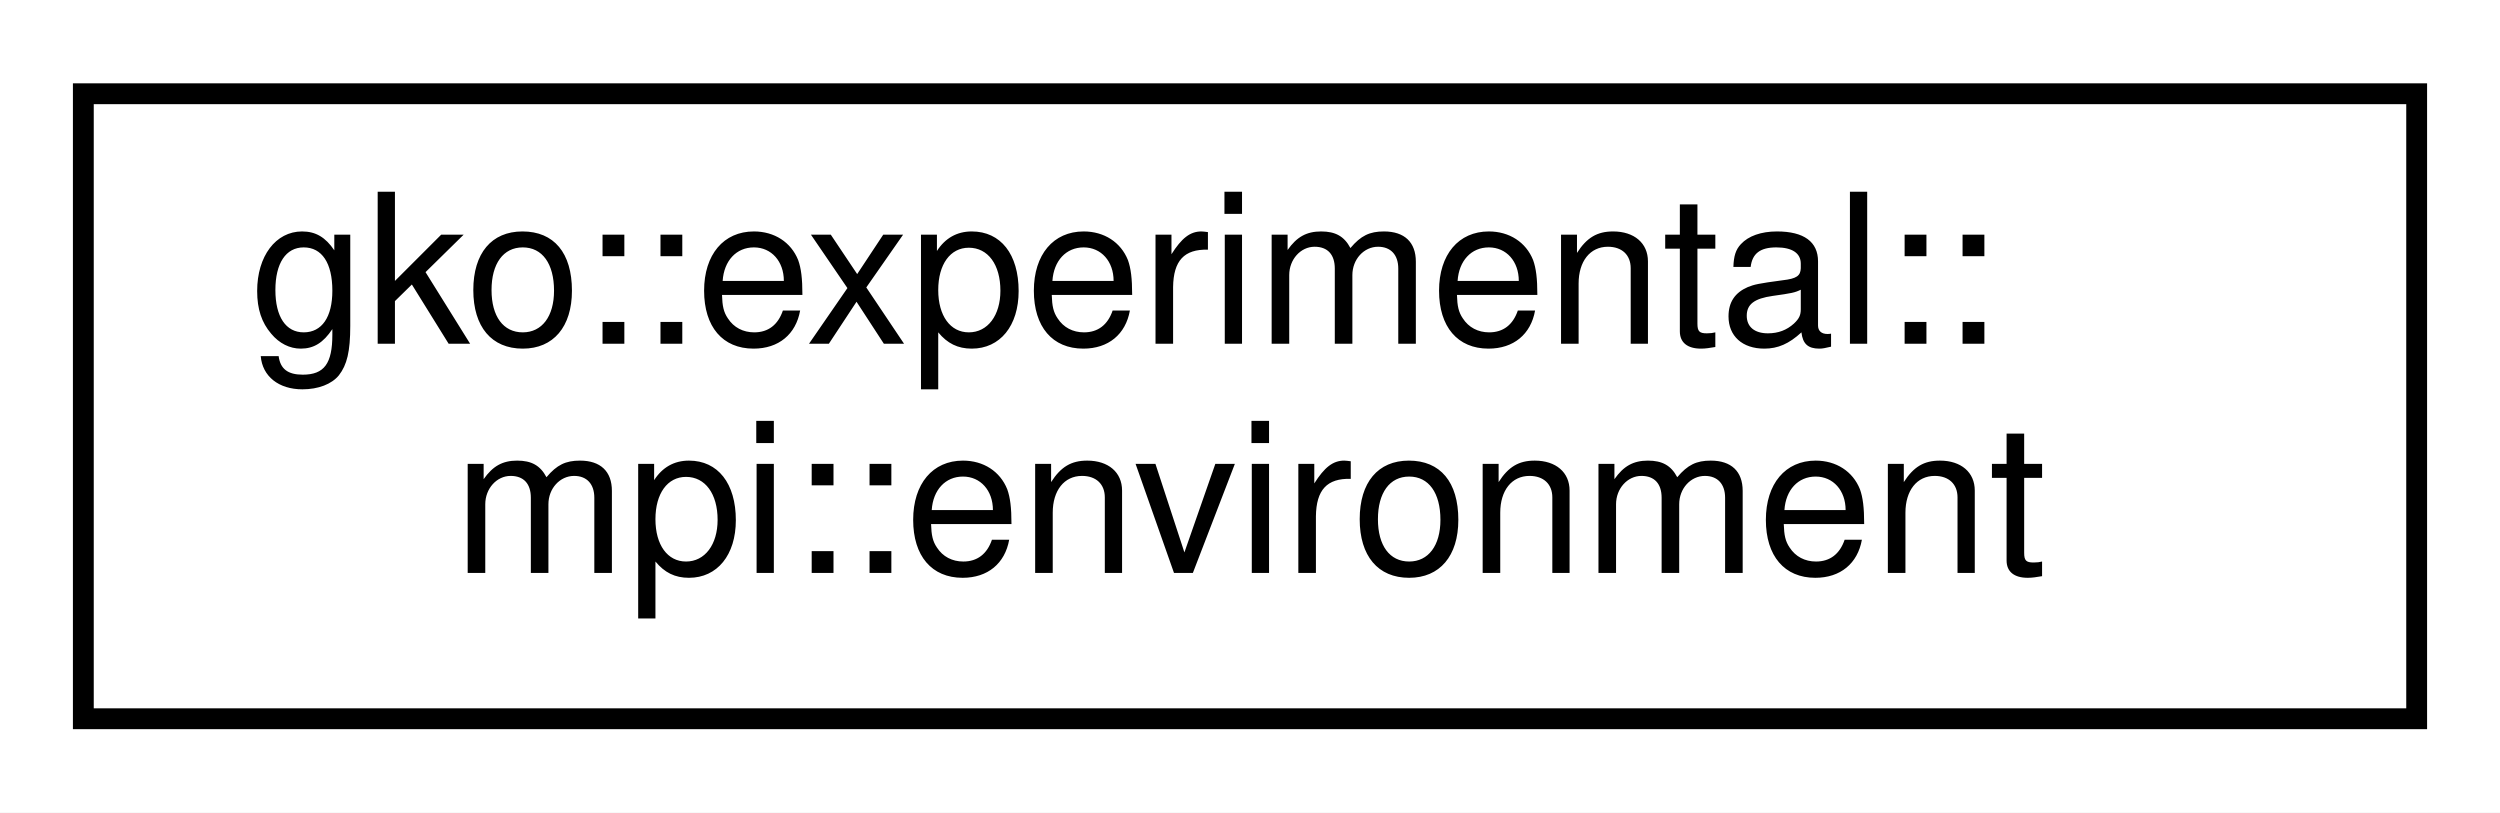
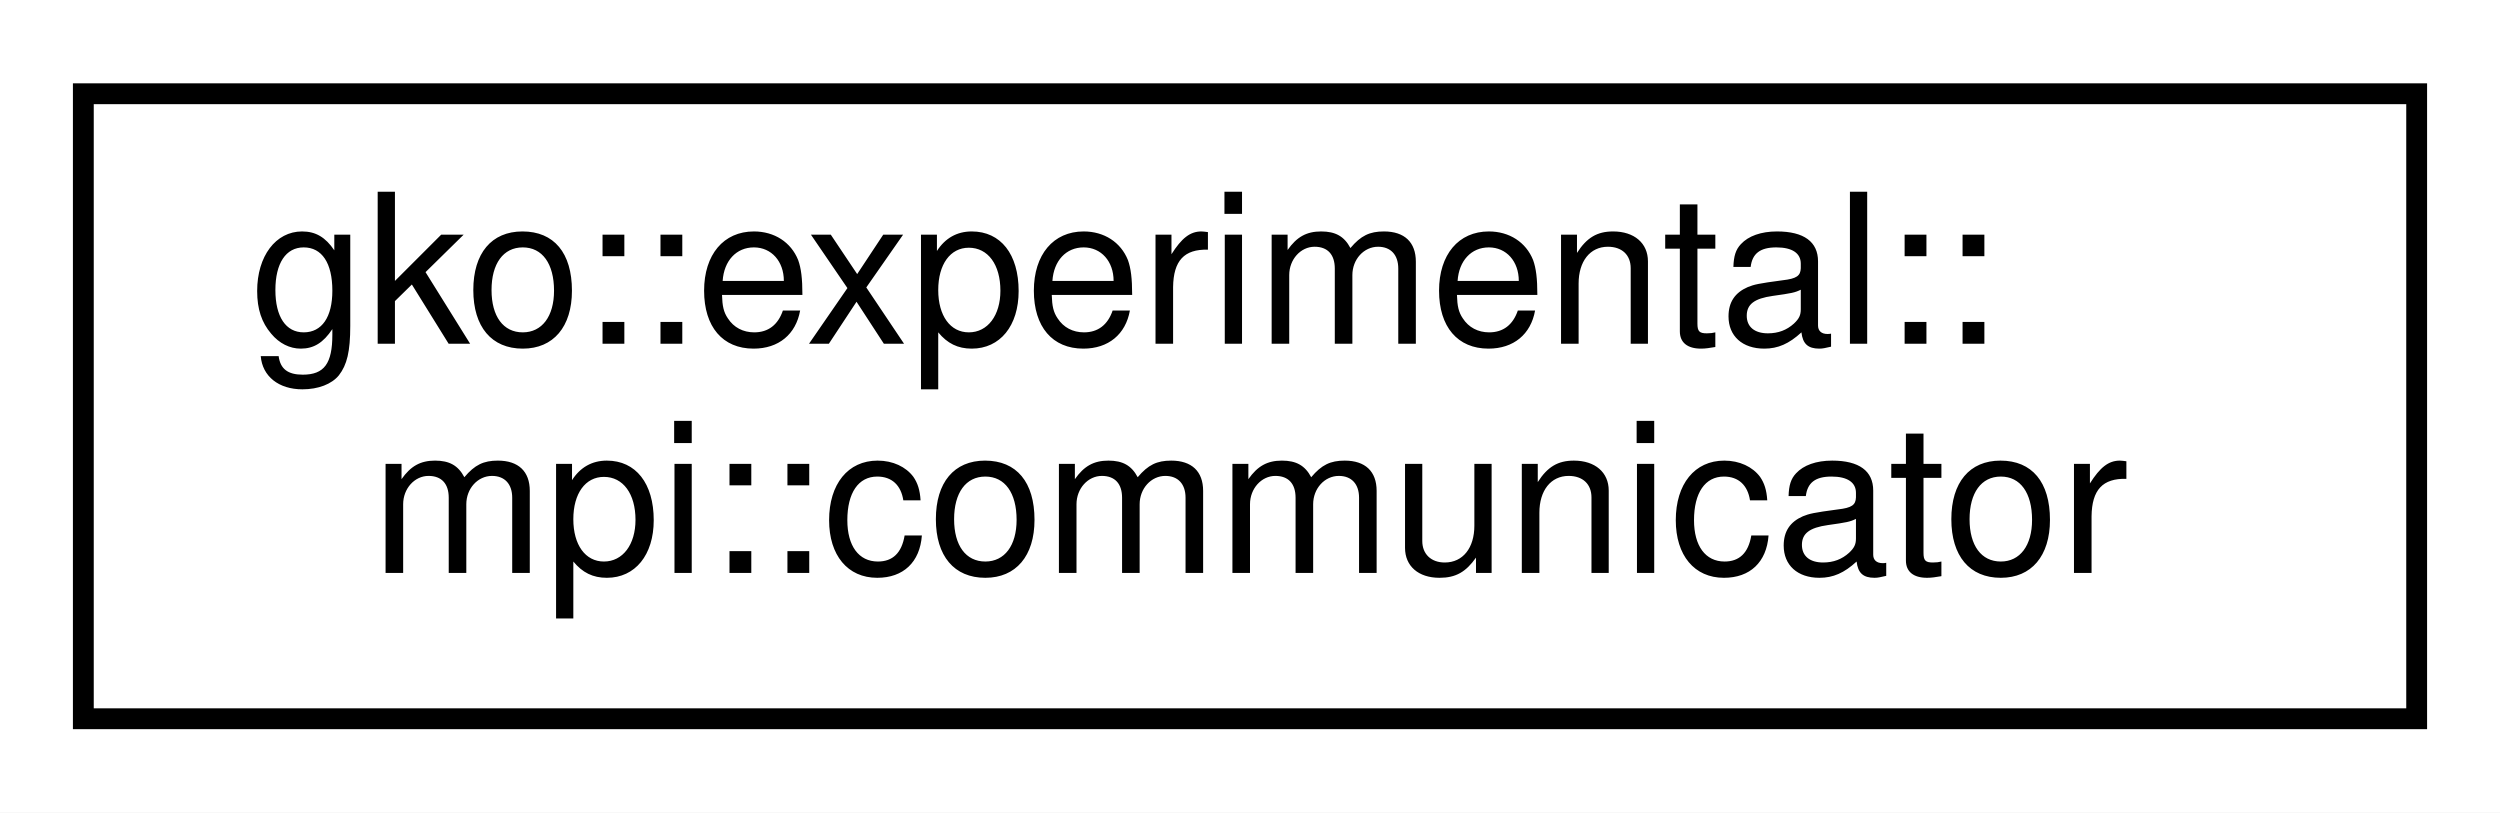
<svg xmlns="http://www.w3.org/2000/svg" xmlns:xlink="http://www.w3.org/1999/xlink" width="120pt" height="39pt" viewBox="0.00 0.00 120.00 39.00">
  <g id="graph0" class="graph" transform="scale(1 1) rotate(0) translate(4 35)">
    <polygon fill="#ffffff" stroke="transparent" points="-4,4 -4,-35 116,-35 116,4 -4,4" />
    <g id="node1" class="node">
      <g id="a_node1">
-         <a xlink:href="classgko_1_1experimental_1_1mpi_1_1environment.html" target="_top" xlink:title="Class that sets up and finalizes the MPI environment.">
+         <a xlink:href="classgko_1_1experimental_1_1mpi_1_1communicator.html" target="_top" xlink:title="A thin wrapper of MPI_Comm that supports most MPI calls.">
          <polygon fill="#ffffff" stroke="#000000" points="0,-.5 0,-30.5 112,-30.5 112,-.5 0,-.5" />
          <text text-anchor="start" x="8" y="-18.5" font-family="Helvetica,sans-Serif" font-size="10.00" fill="#000000">gko::experimental::</text>
-           <text text-anchor="middle" x="56" y="-7.5" font-family="Helvetica,sans-Serif" font-size="10.00" fill="#000000">mpi::environment</text>
+           <text text-anchor="middle" x="56" y="-7.5" font-family="Helvetica,sans-Serif" font-size="10.00" fill="#000000">mpi::communicator</text>
        </a>
      </g>
    </g>
  </g>
</svg>
